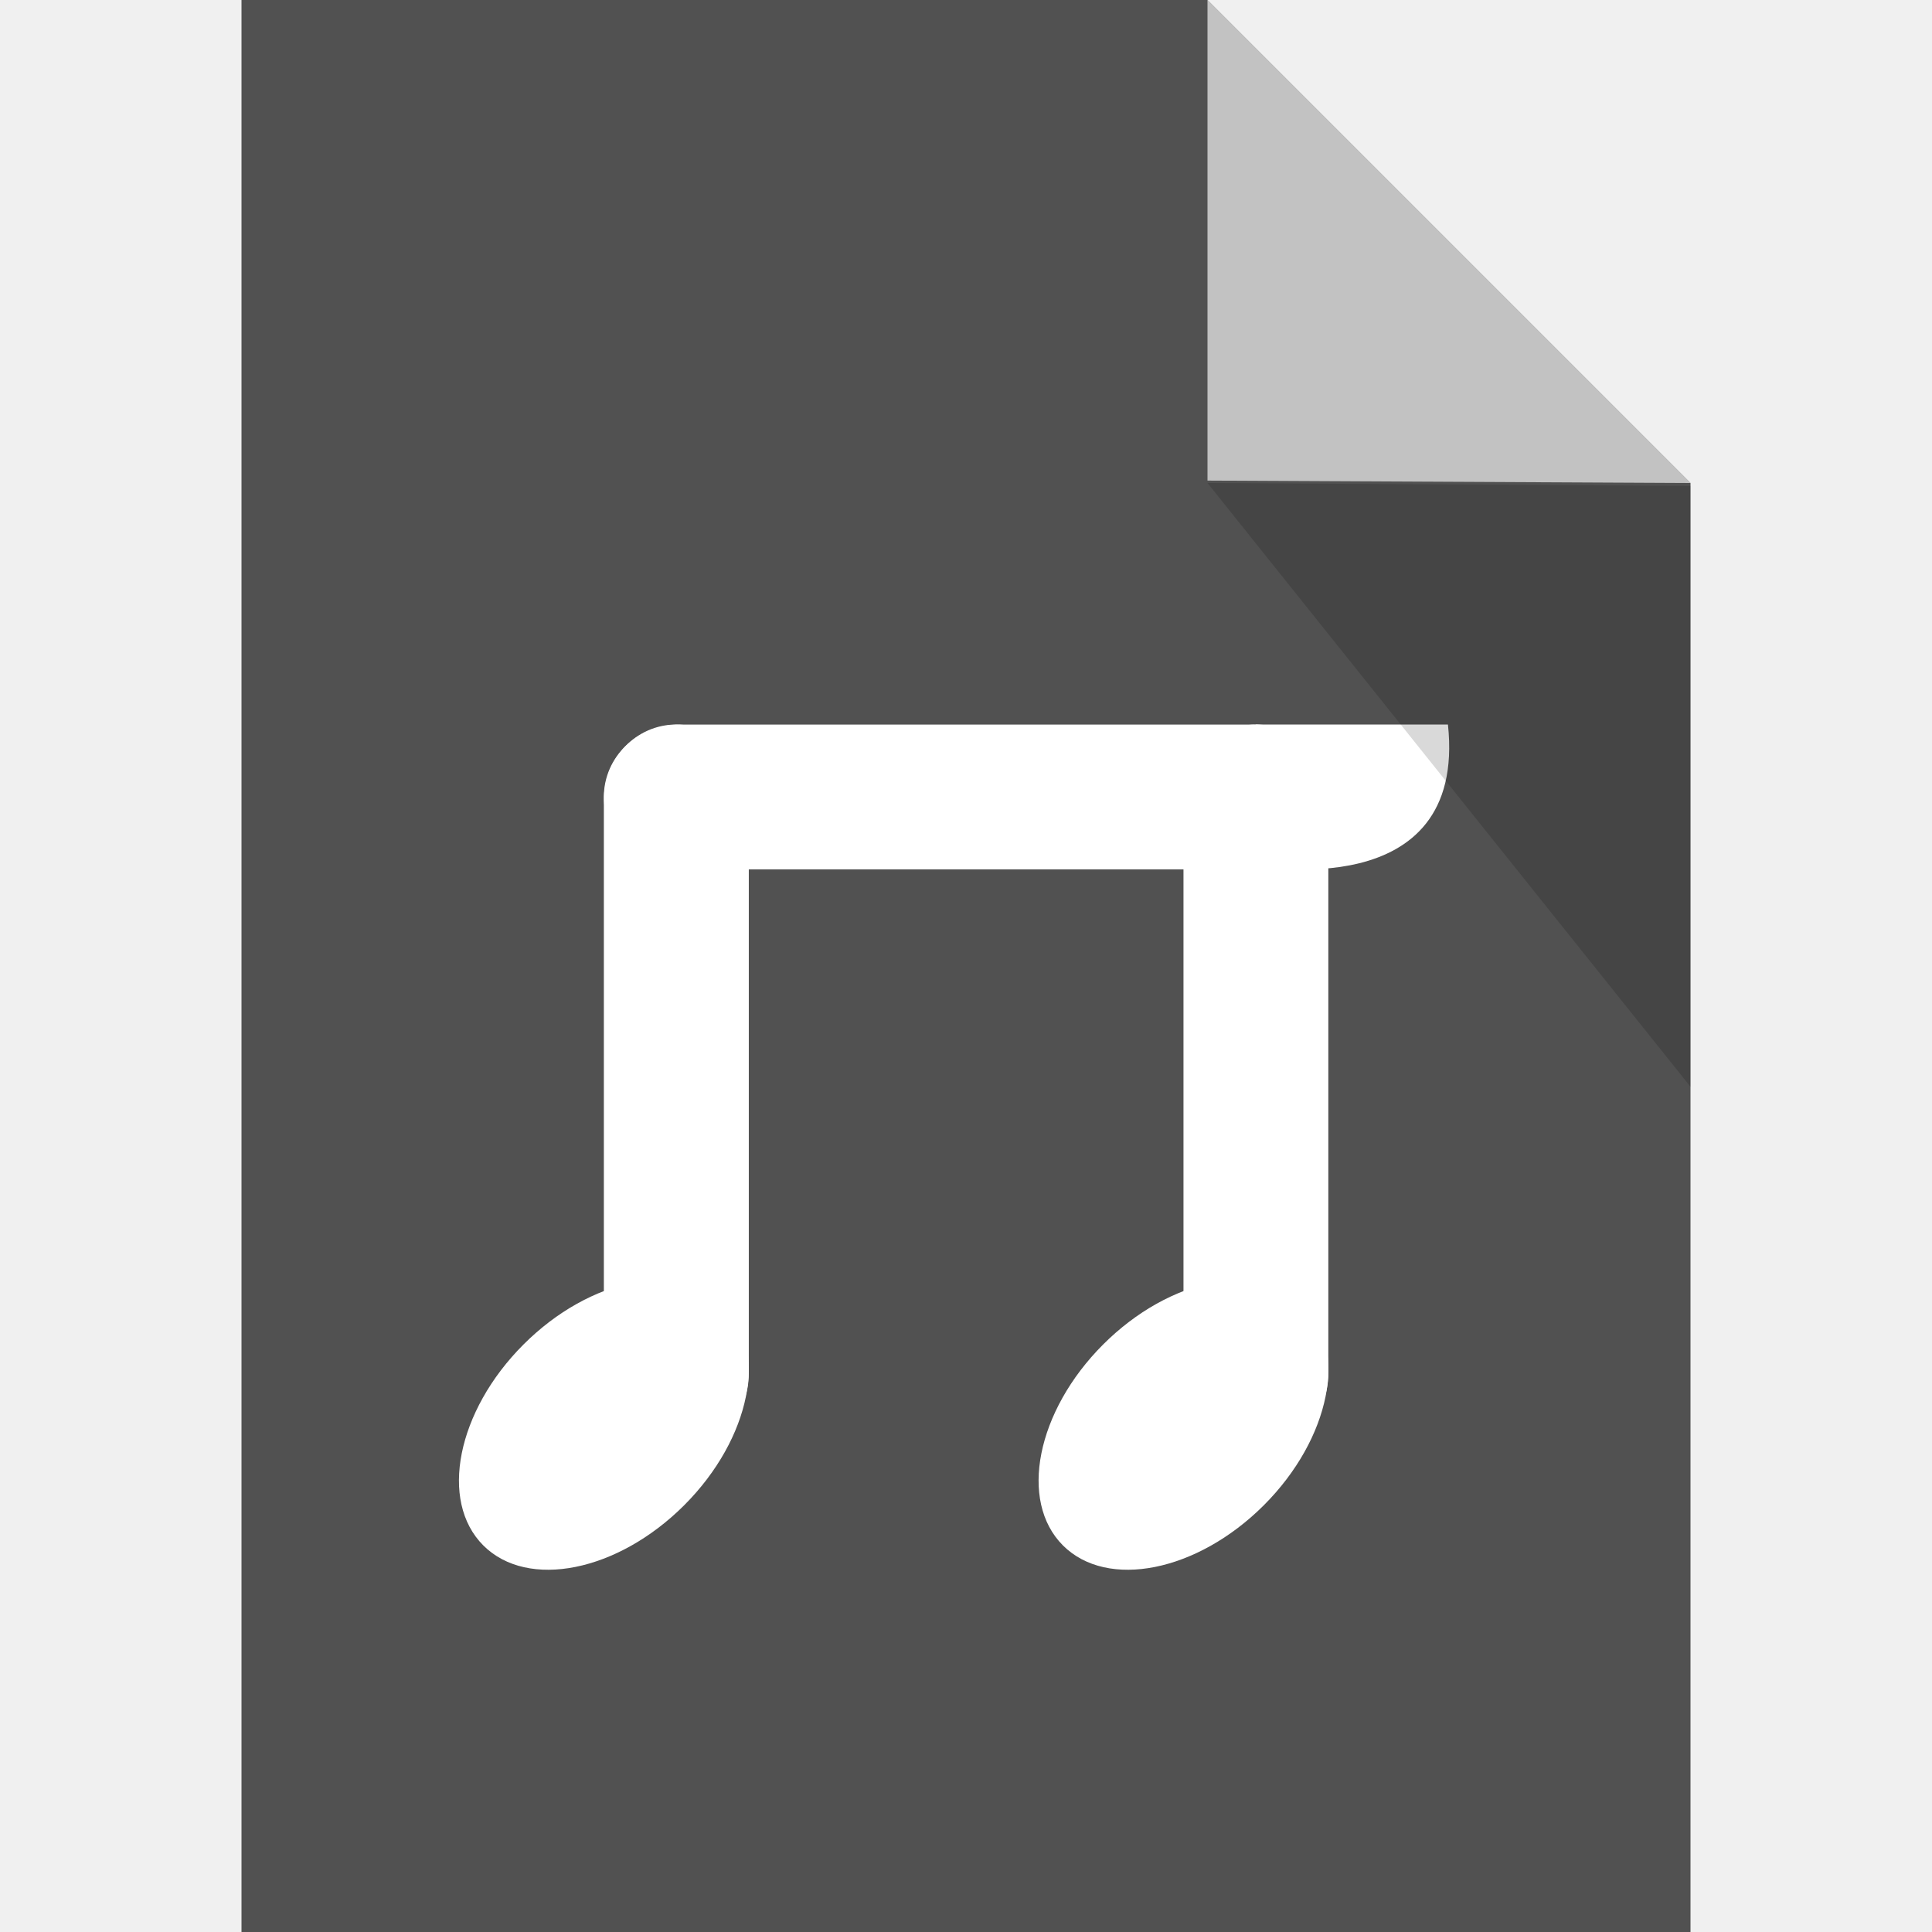
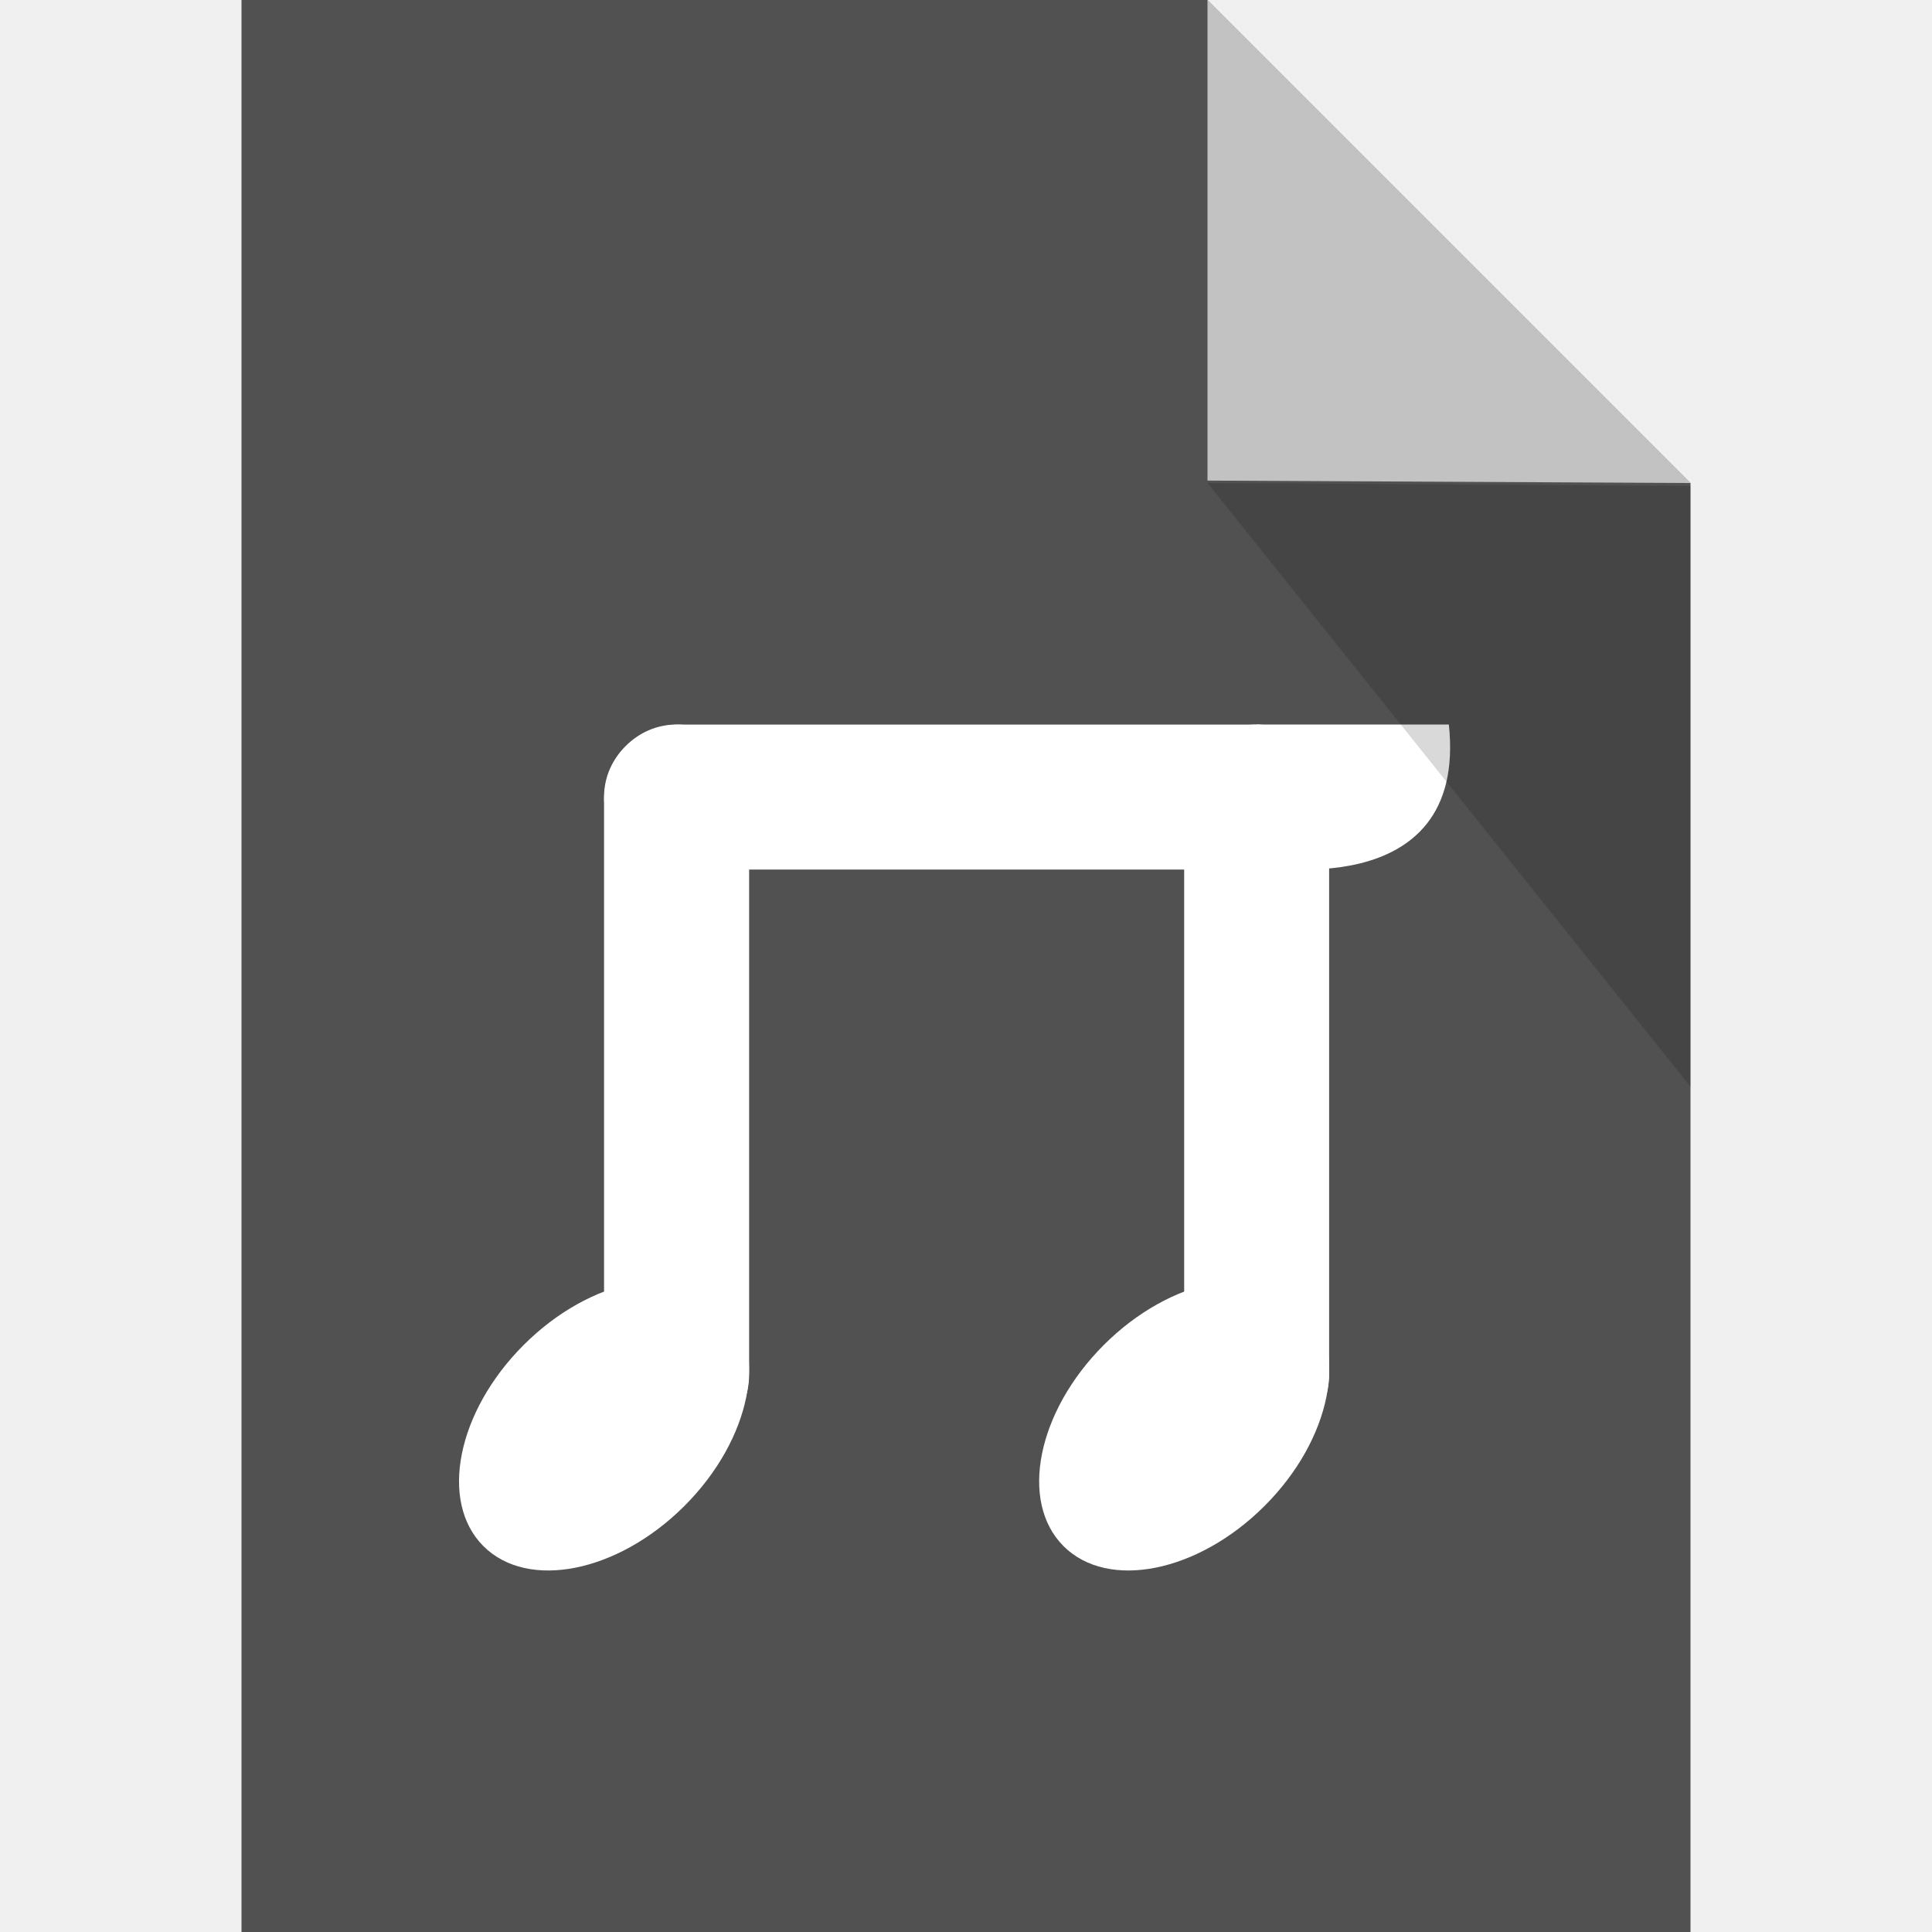
<svg xmlns="http://www.w3.org/2000/svg" width="16" height="16" viewBox="0 0 16 16">
  <path d="M2 0v16h12V4l-4-4zm8 0z" fill="#515151" stroke="#b9b9b9" stroke-width="0" stroke-linejoin="round" />
  <path d="M10 3.98V0l4 4z" opacity=".65" fill="#fff" stroke-width="0" stroke-linejoin="round" />
-   <g fill="#fff" stroke="#abd7ff" stroke-width="0" transform="translate(3.05 5.866) scale(.4756)">
+   <g fill="#fff" stroke="#abd7ff" stroke-width="0" transform="matrix(.476 0 0 .476 3.05 5.866)">
    <path d="M15.457.282H18.8c.338 3.172-3.343 2.453-3.343 2.453z" />
    <ellipse transform="rotate(-45)" ry="1.979" rx="2.969" cy="11.723" cx="-5.922" />
    <path d="M4.102 1.543c0-.7.587-1.26 1.315-1.26h9.987c.728 0 1.314.56 1.314 1.26s-.586 1.262-1.314 1.262H5.417c-.728 0-1.315-.563-1.315-1.262z" />
    <path d="M5.364.282c.7 0 1.262.586 1.262 1.314v9.987c0 .728-.563 1.314-1.262 1.314-.7 0-1.262-.586-1.262-1.314V1.596c0-.728.563-1.314 1.262-1.314zM15.457.282c.7 0 1.26.586 1.26 1.314v9.987c0 .728-.56 1.314-1.26 1.314s-1.262-.586-1.262-1.314V1.596c0-.728.563-1.314 1.262-1.314z" />
    <ellipse cx="1.215" cy="18.86" rx="2.969" ry="1.979" transform="rotate(-45)" />
  </g>
  <path d="M14 4.024V9l-4-5z" opacity=".15" stroke-width="0" stroke-linejoin="round" />
</svg>
